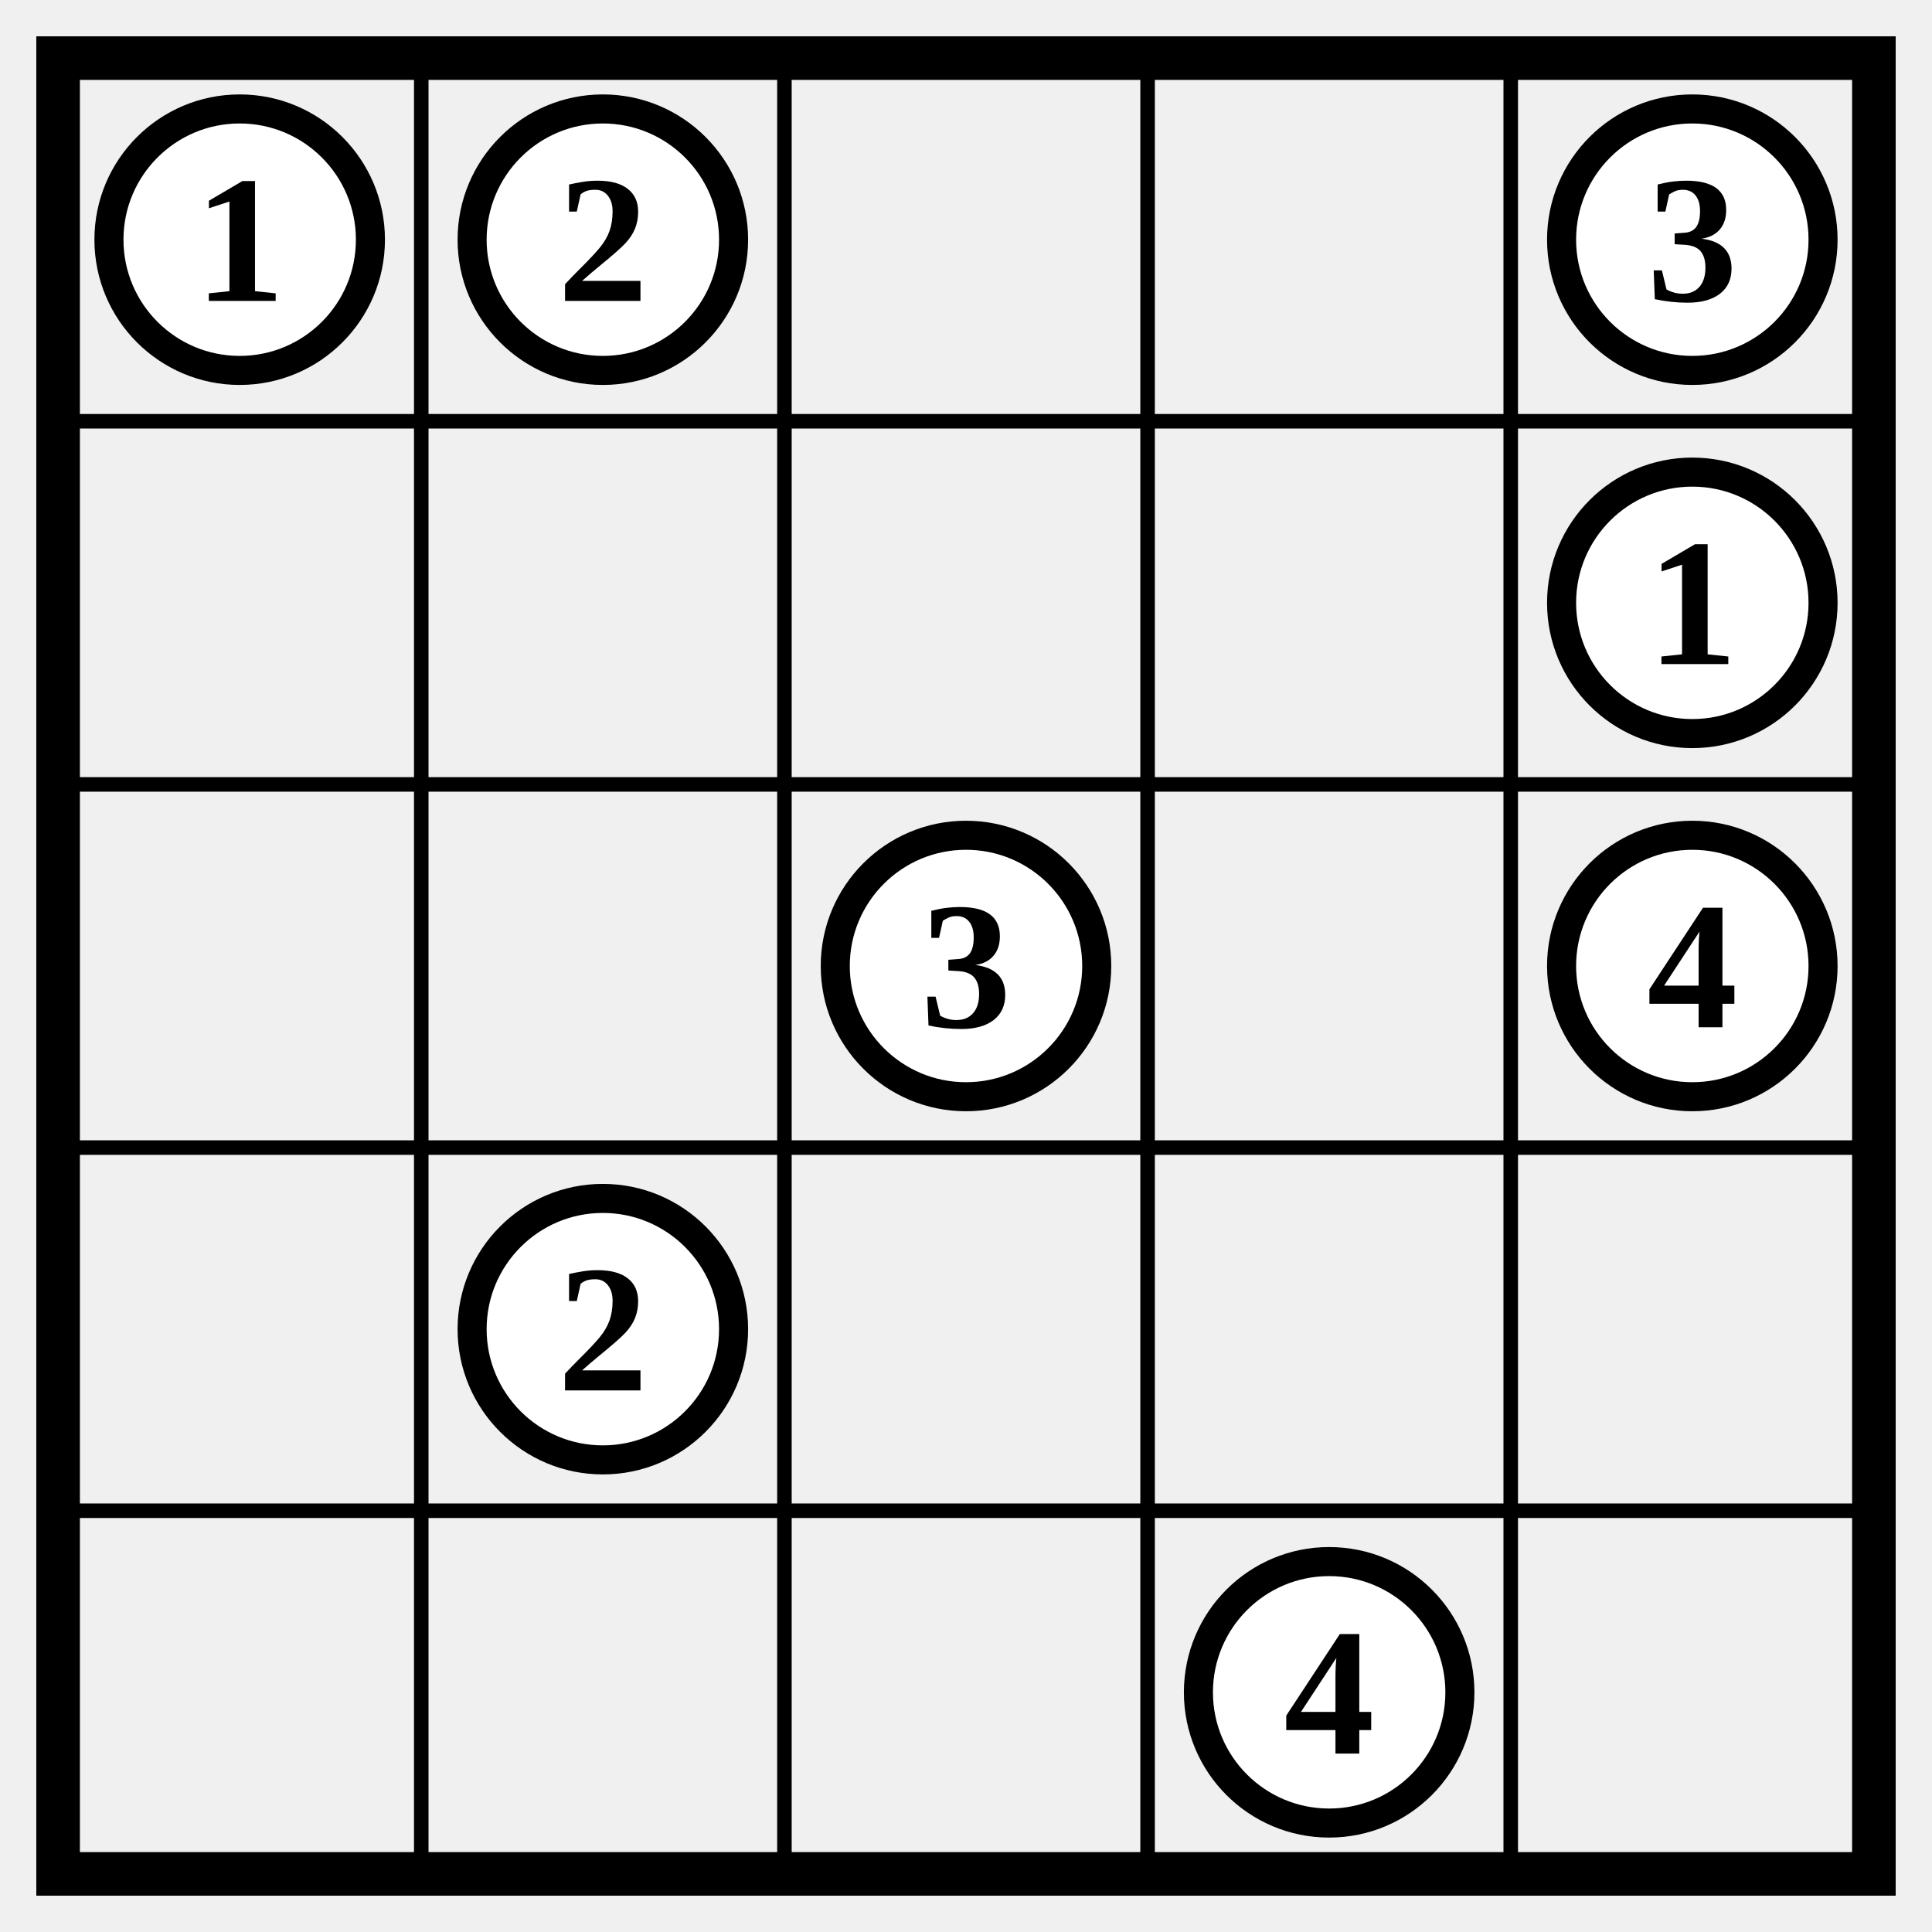
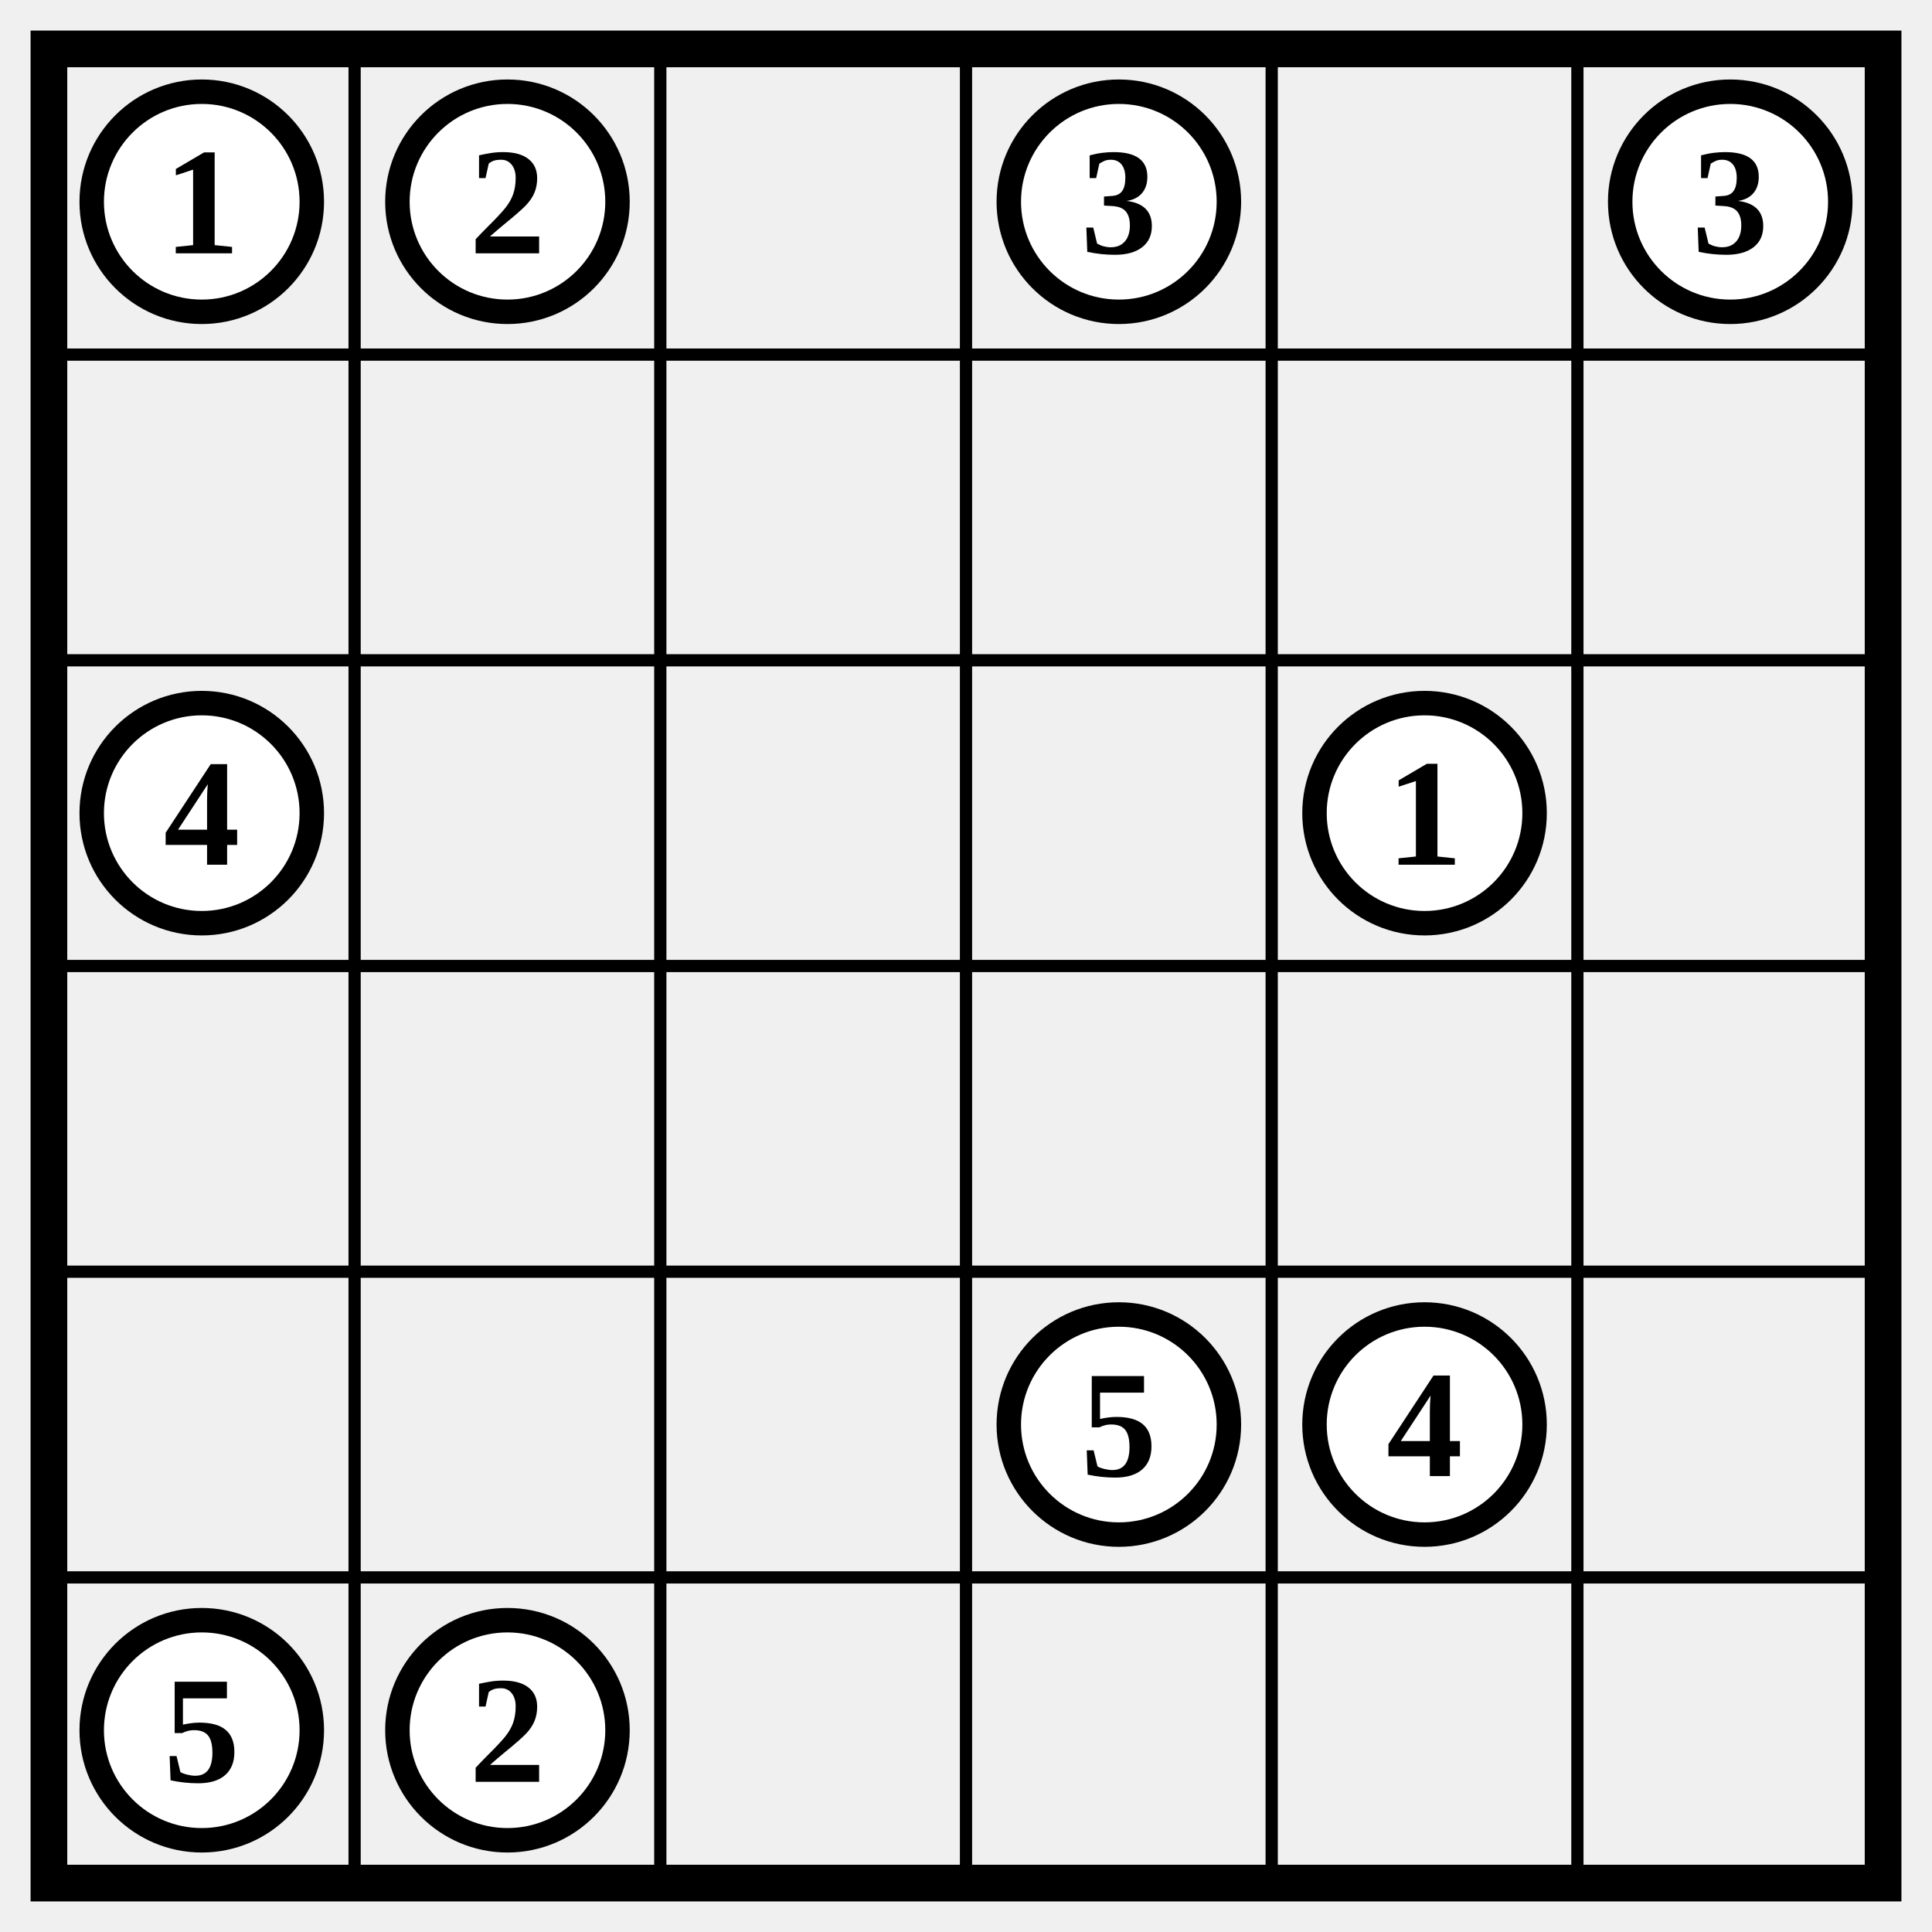
- <svg xmlns="http://www.w3.org/2000/svg" class="p" viewBox="0 0 532 532" preserveAspectRatio="xMidYMid meet" shape-rendering="geometricPrecision">
-   <path d="M16 116H516M16 216H516M16 316H516M16 416H516M116 16V516M216 16V516M316 16V516M416 16V516" fill="none" stroke="#000" stroke-width="4" stroke-linecap="square" />
-   <rect x="16" y="16" width="500" height="500" fill="none" stroke="#000" stroke-width="12" />
+ <svg xmlns="http://www.w3.org/2000/svg" class="p" viewBox="0 0 632 632" preserveAspectRatio="xMidYMid meet" shape-rendering="geometricPrecision">
+   <path d="M16 116H616M16 216H616M16 316H616M16 416H616M16 516H616M116 16V616M216 16V616M316 16V616M416 16V616M516 16V616" fill="none" stroke="#000" stroke-width="4" stroke-linecap="square" />
+   <rect x="16" y="16" width="600" height="600" fill="none" stroke="#000" stroke-width="12" />
  <circle cx="66" cy="66" r="36" fill="#fff" stroke="#000" stroke-width="8" />
  <text x="66" y="66" font-size="50" text-anchor="middle" dominant-baseline="central" fill="#000" font-weight="700">1</text>
  <circle cx="166" cy="66" r="36" fill="#fff" stroke="#000" stroke-width="8" />
  <text x="166" y="66" font-size="50" text-anchor="middle" dominant-baseline="central" fill="#000" font-weight="700">2</text>
-   <circle cx="466" cy="66" r="36" fill="#fff" stroke="#000" stroke-width="8" />
-   <text x="466" y="66" font-size="50" text-anchor="middle" dominant-baseline="central" fill="#000" font-weight="700">3</text>
-   <circle cx="466" cy="166" r="36" fill="#fff" stroke="#000" stroke-width="8" />
-   <text x="466" y="166" font-size="50" text-anchor="middle" dominant-baseline="central" fill="#000" font-weight="700">1</text>
-   <circle cx="266" cy="266" r="36" fill="#fff" stroke="#000" stroke-width="8" />
-   <text x="266" y="266" font-size="50" text-anchor="middle" dominant-baseline="central" fill="#000" font-weight="700">3</text>
+   <circle cx="366" cy="66" r="36" fill="#fff" stroke="#000" stroke-width="8" />
+   <text x="366" y="66" font-size="50" text-anchor="middle" dominant-baseline="central" fill="#000" font-weight="700">3</text>
+   <circle cx="566" cy="66" r="36" fill="#fff" stroke="#000" stroke-width="8" />
+   <text x="566" y="66" font-size="50" text-anchor="middle" dominant-baseline="central" fill="#000" font-weight="700">3</text>
+   <circle cx="66" cy="266" r="36" fill="#fff" stroke="#000" stroke-width="8" />
+   <text x="66" y="266" font-size="50" text-anchor="middle" dominant-baseline="central" fill="#000" font-weight="700">4</text>
  <circle cx="466" cy="266" r="36" fill="#fff" stroke="#000" stroke-width="8" />
-   <text x="466" y="266" font-size="50" text-anchor="middle" dominant-baseline="central" fill="#000" font-weight="700">4</text>
-   <circle cx="166" cy="366" r="36" fill="#fff" stroke="#000" stroke-width="8" />
-   <text x="166" y="366" font-size="50" text-anchor="middle" dominant-baseline="central" fill="#000" font-weight="700">2</text>
+   <text x="466" y="266" font-size="50" text-anchor="middle" dominant-baseline="central" fill="#000" font-weight="700">1</text>
  <circle cx="366" cy="466" r="36" fill="#fff" stroke="#000" stroke-width="8" />
-   <text x="366" y="466" font-size="50" text-anchor="middle" dominant-baseline="central" fill="#000" font-weight="700">4</text>
+   <text x="366" y="466" font-size="50" text-anchor="middle" dominant-baseline="central" fill="#000" font-weight="700">5</text>
+   <circle cx="466" cy="466" r="36" fill="#fff" stroke="#000" stroke-width="8" />
+   <text x="466" y="466" font-size="50" text-anchor="middle" dominant-baseline="central" fill="#000" font-weight="700">4</text>
+   <circle cx="66" cy="566" r="36" fill="#fff" stroke="#000" stroke-width="8" />
+   <text x="66" y="566" font-size="50" text-anchor="middle" dominant-baseline="central" fill="#000" font-weight="700">5</text>
+   <circle cx="166" cy="566" r="36" fill="#fff" stroke="#000" stroke-width="8" />
+   <text x="166" y="566" font-size="50" text-anchor="middle" dominant-baseline="central" fill="#000" font-weight="700">2</text>
</svg>
